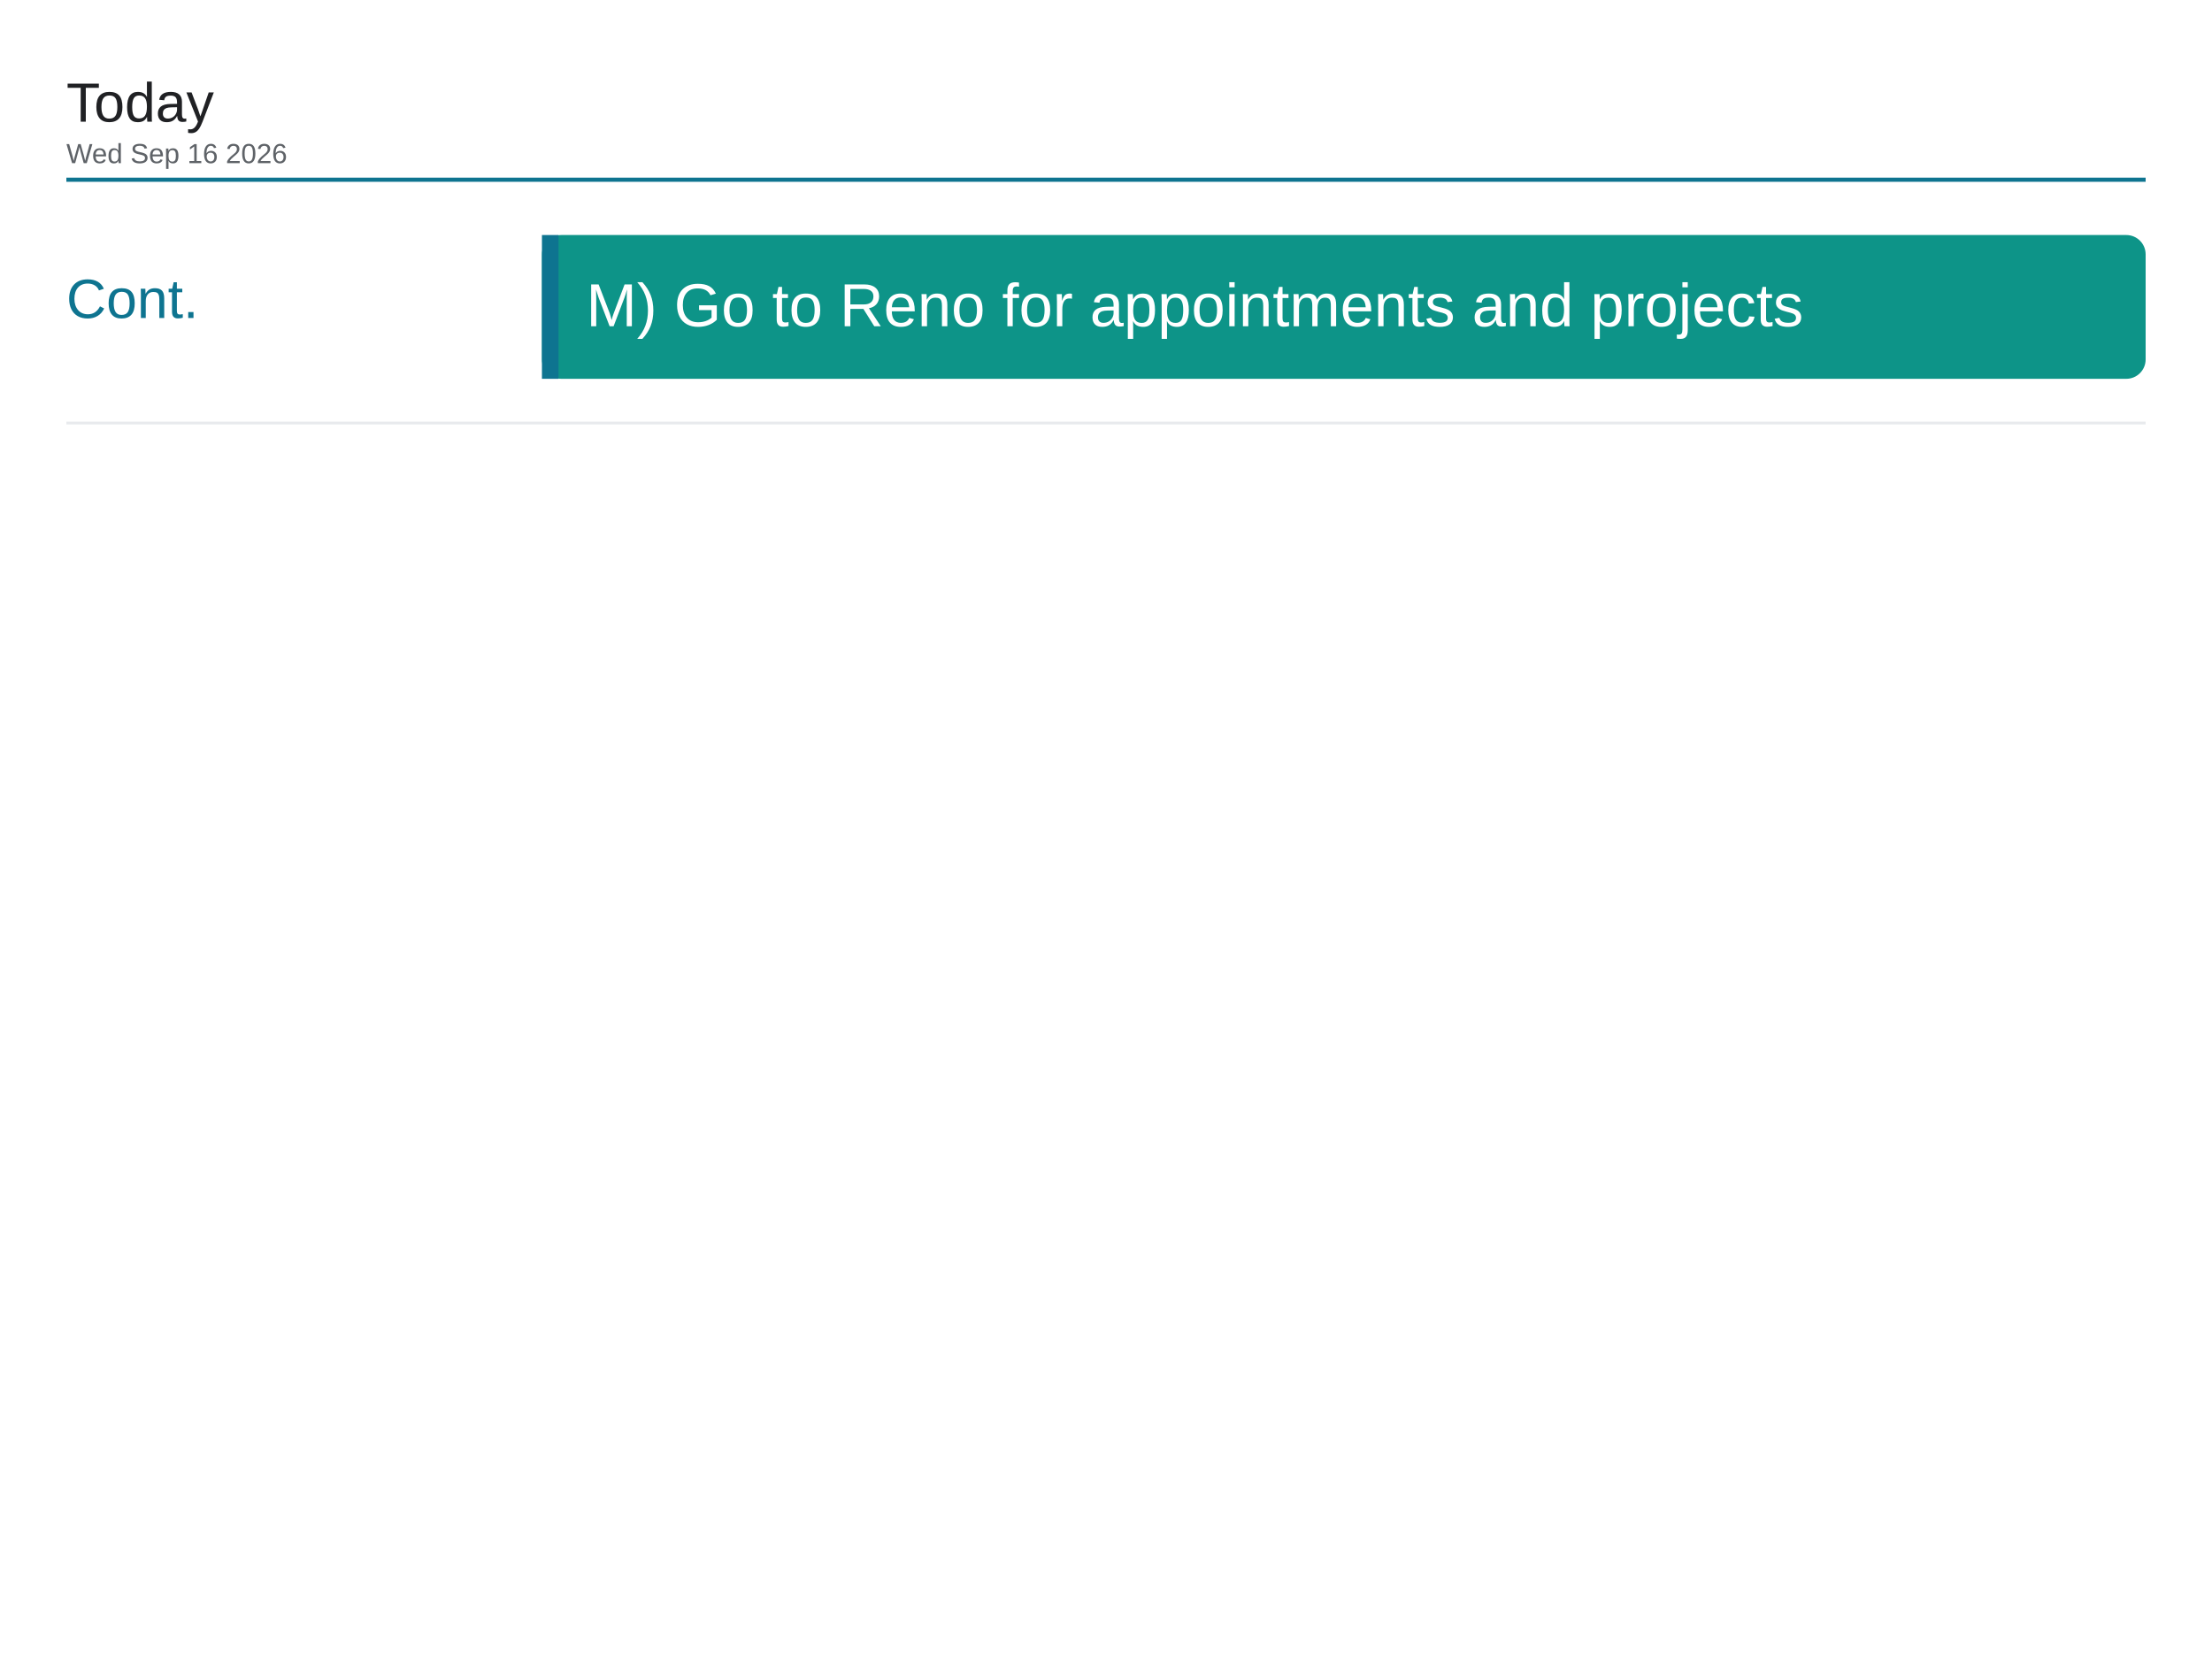
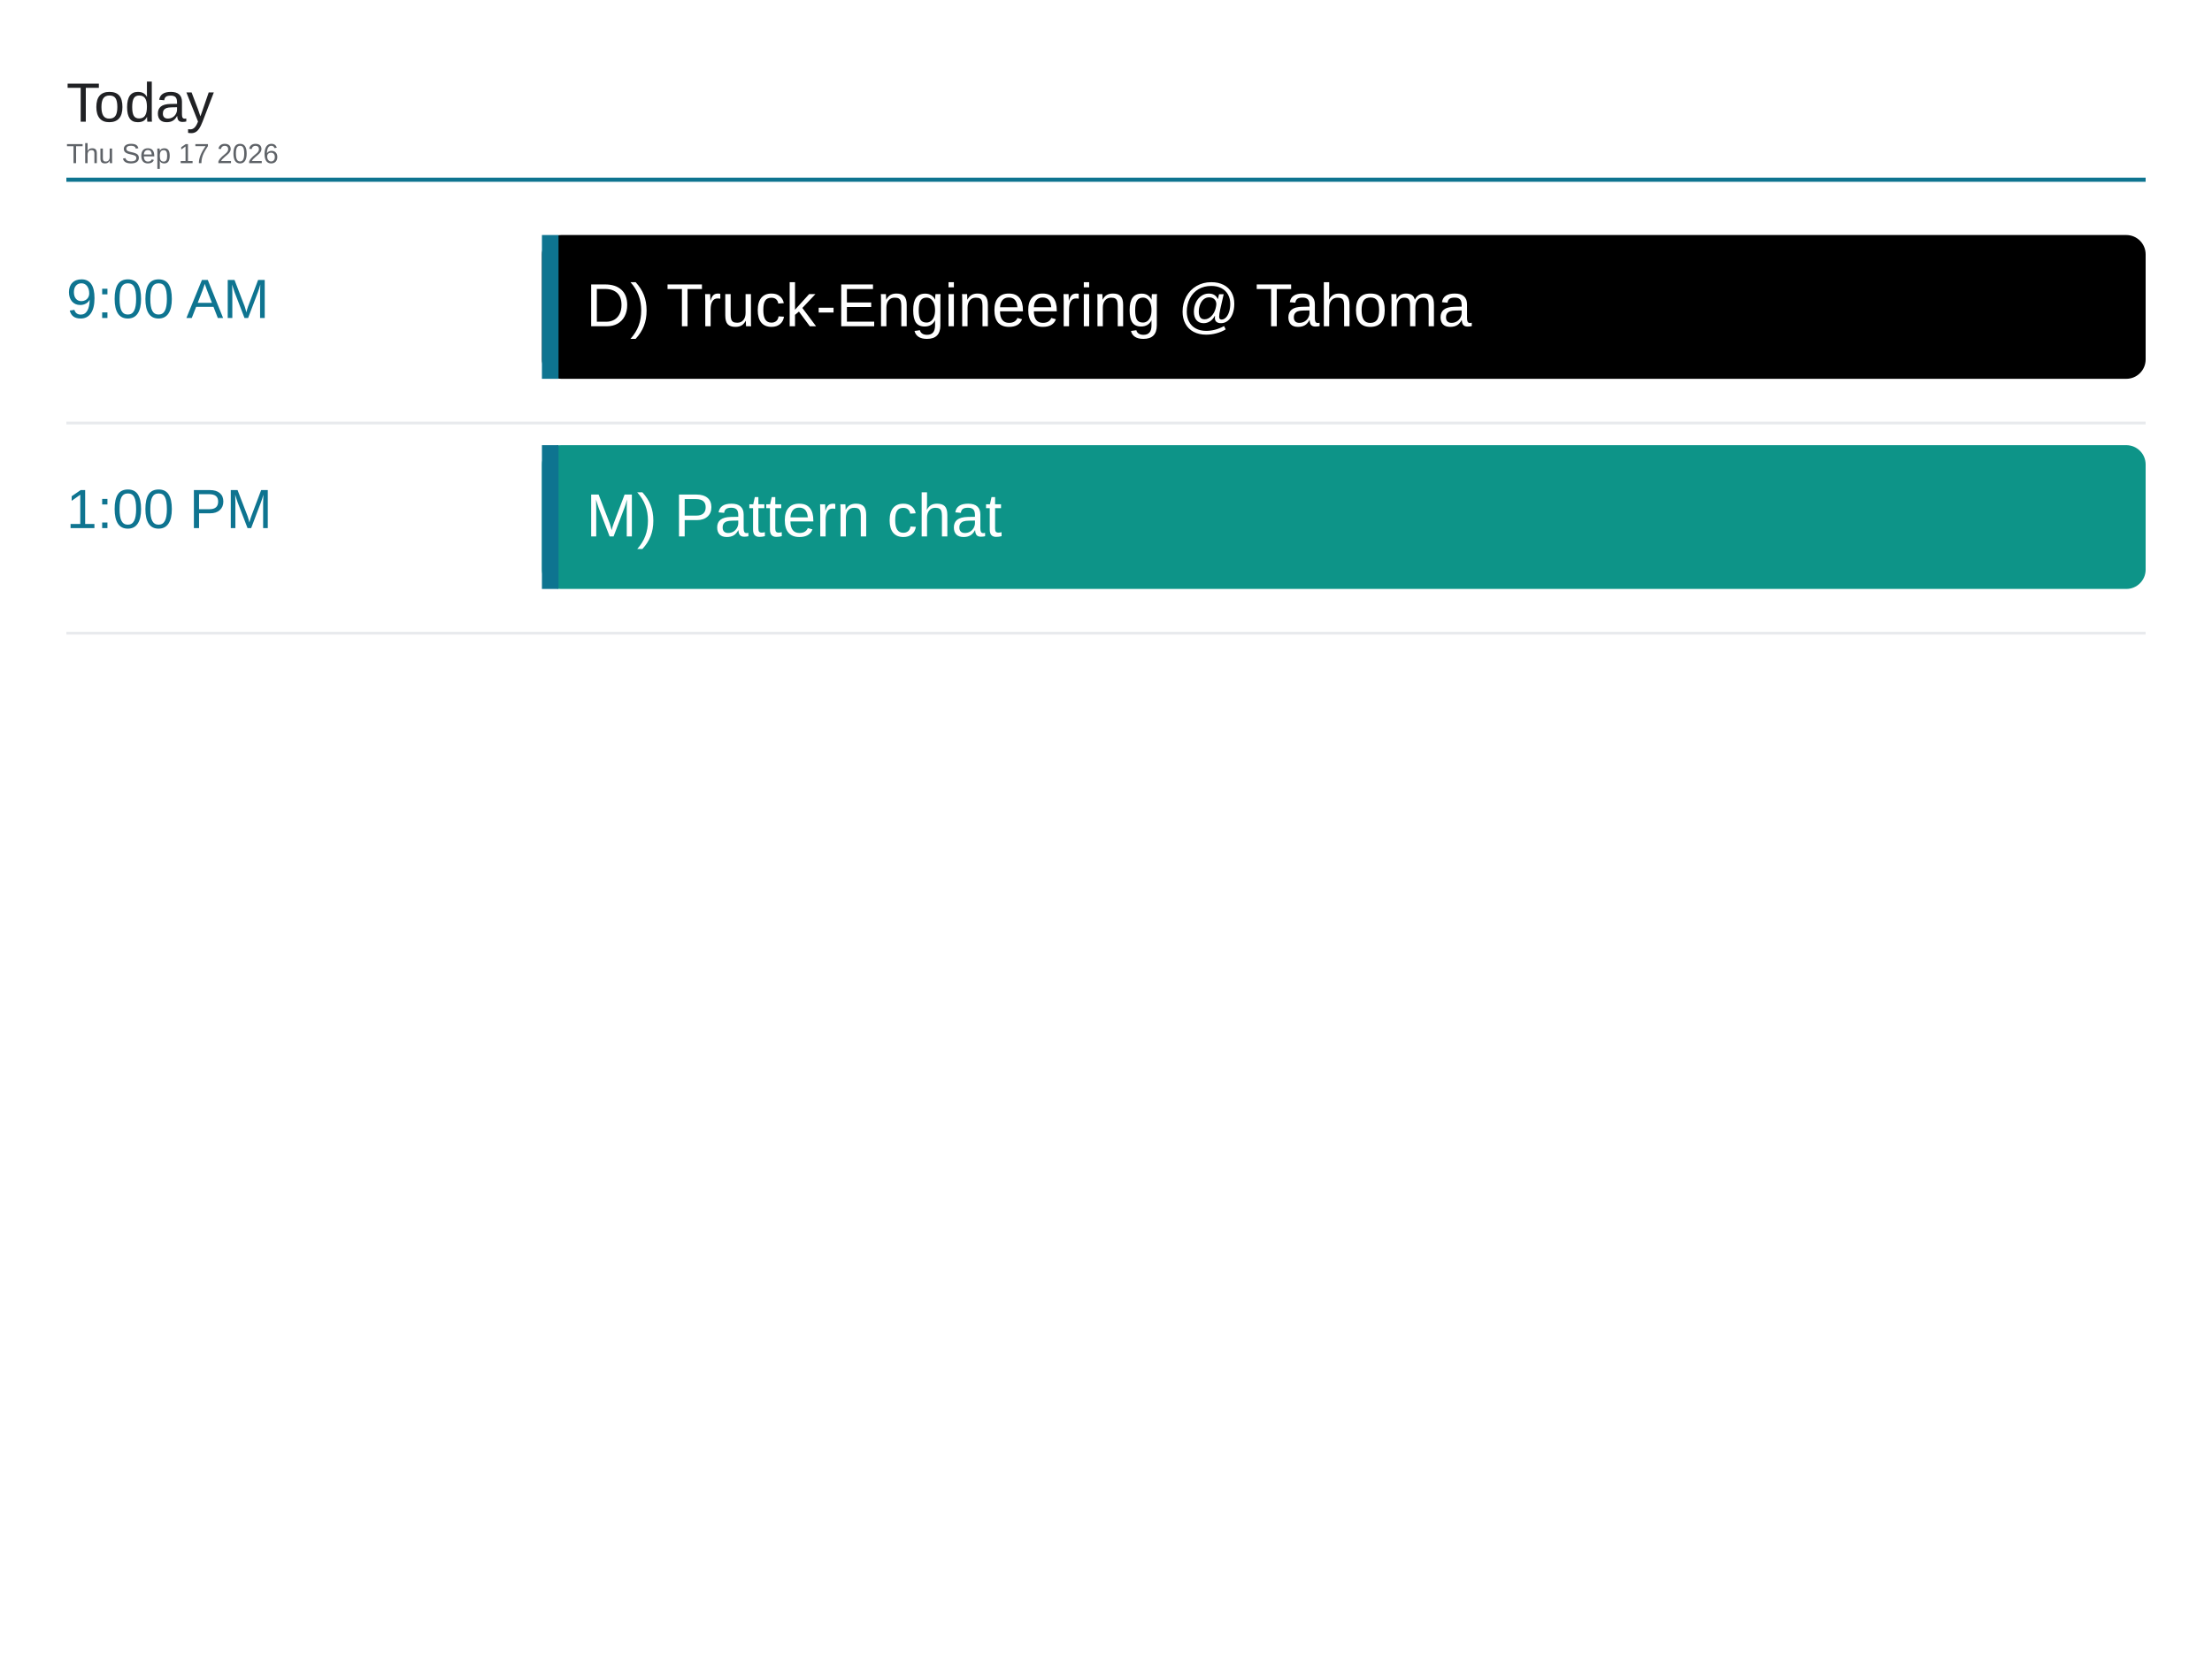
<svg xmlns="http://www.w3.org/2000/svg" viewBox="0 0 1600 1200" width="1600" height="1200">
  <rect x="0" y="0" width="1600" height="1200" fill="#ffffff" />
  <text x="48" y="88" font-family="Arial, Helvetica, sans-serif" font-size="40" font-weight="500" fill="#202124">Today</text>
-   <text x="48" y="118" font-family="Arial, Helvetica, sans-serif" font-size="20" fill="#5f6368">Wed Sep 16 2026</text>
+   <text x="48" y="118" font-family="Arial, Helvetica, sans-serif" font-size="20" fill="#5f6368">Thu Sep 17 2026</text>
  <line x1="48" y1="130" x2="1552" y2="130" stroke="#0e7490" stroke-width="3" />
-   <text x="48" y="230" font-family="Arial, Helvetica, sans-serif" font-size="40" font-weight="500" fill="#0e7490">Cont.</text>
-   <rect x="392" y="170" width="1160" height="104" rx="14" fill="#0d9488" />
+   <text x="48" y="230" font-family="Arial, Helvetica, sans-serif" font-size="40" font-weight="500" fill="#0e7490">9:00 AM</text>
+   <rect x="392" y="170" width="1160" height="104" rx="14" fill="#000000" />
  <rect x="392" y="170" width="12" height="104" fill="#0e7490" />
-   <text x="424" y="236" font-family="Arial, Helvetica, sans-serif" font-size="44" fill="#ffffff">M) Go to Reno for appointments and projects</text>
+   <text x="424" y="236" font-family="Arial, Helvetica, sans-serif" font-size="44" fill="#ffffff">D) Truck-Engineering @ Tahoma</text>
  <line x1="48" y1="306" x2="1552" y2="306" stroke="#e8eaed" stroke-width="2" />
+   <text x="48" y="382" font-family="Arial, Helvetica, sans-serif" font-size="40" font-weight="500" fill="#0e7490">1:00 PM</text>
+   <rect x="392" y="322" width="1160" height="104" rx="14" fill="#0d9488" />
+   <rect x="392" y="322" width="12" height="104" fill="#0e7490" />
+   <text x="424" y="388" font-family="Arial, Helvetica, sans-serif" font-size="44" fill="#ffffff">M) Pattern chat</text>
+   <line x1="48" y1="458" x2="1552" y2="458" stroke="#e8eaed" stroke-width="2" />
</svg>
